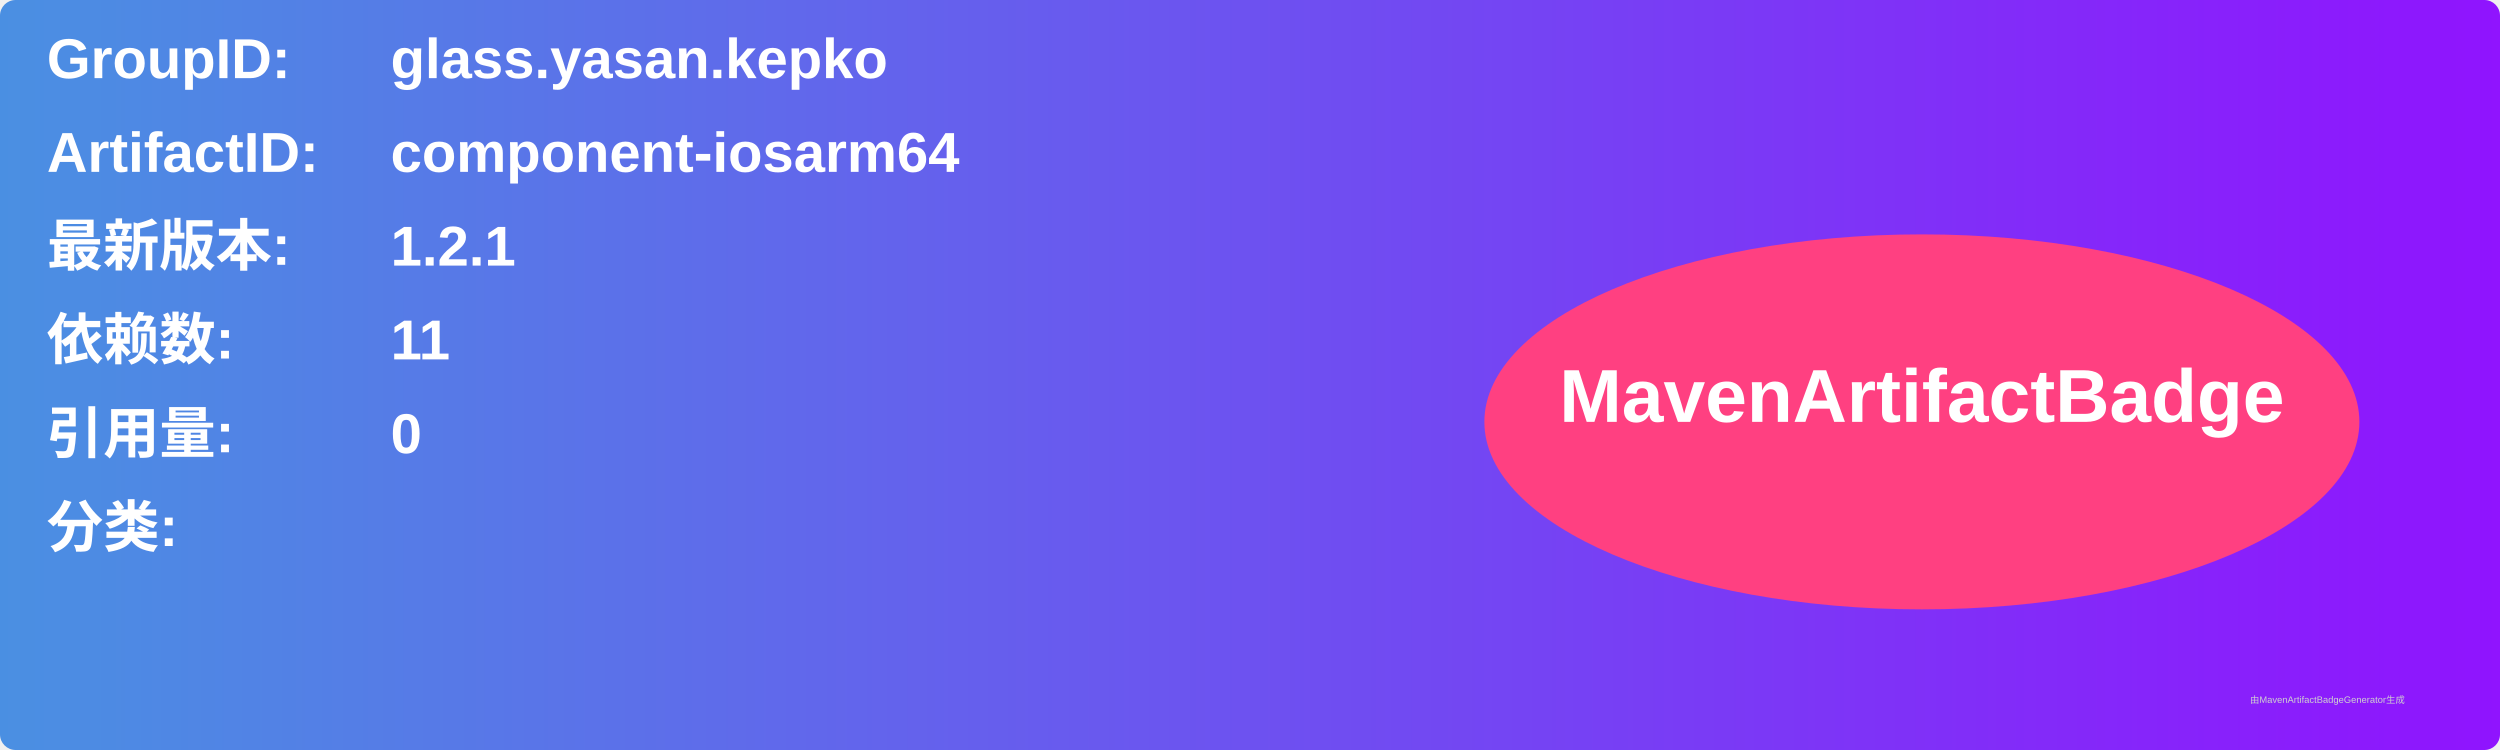
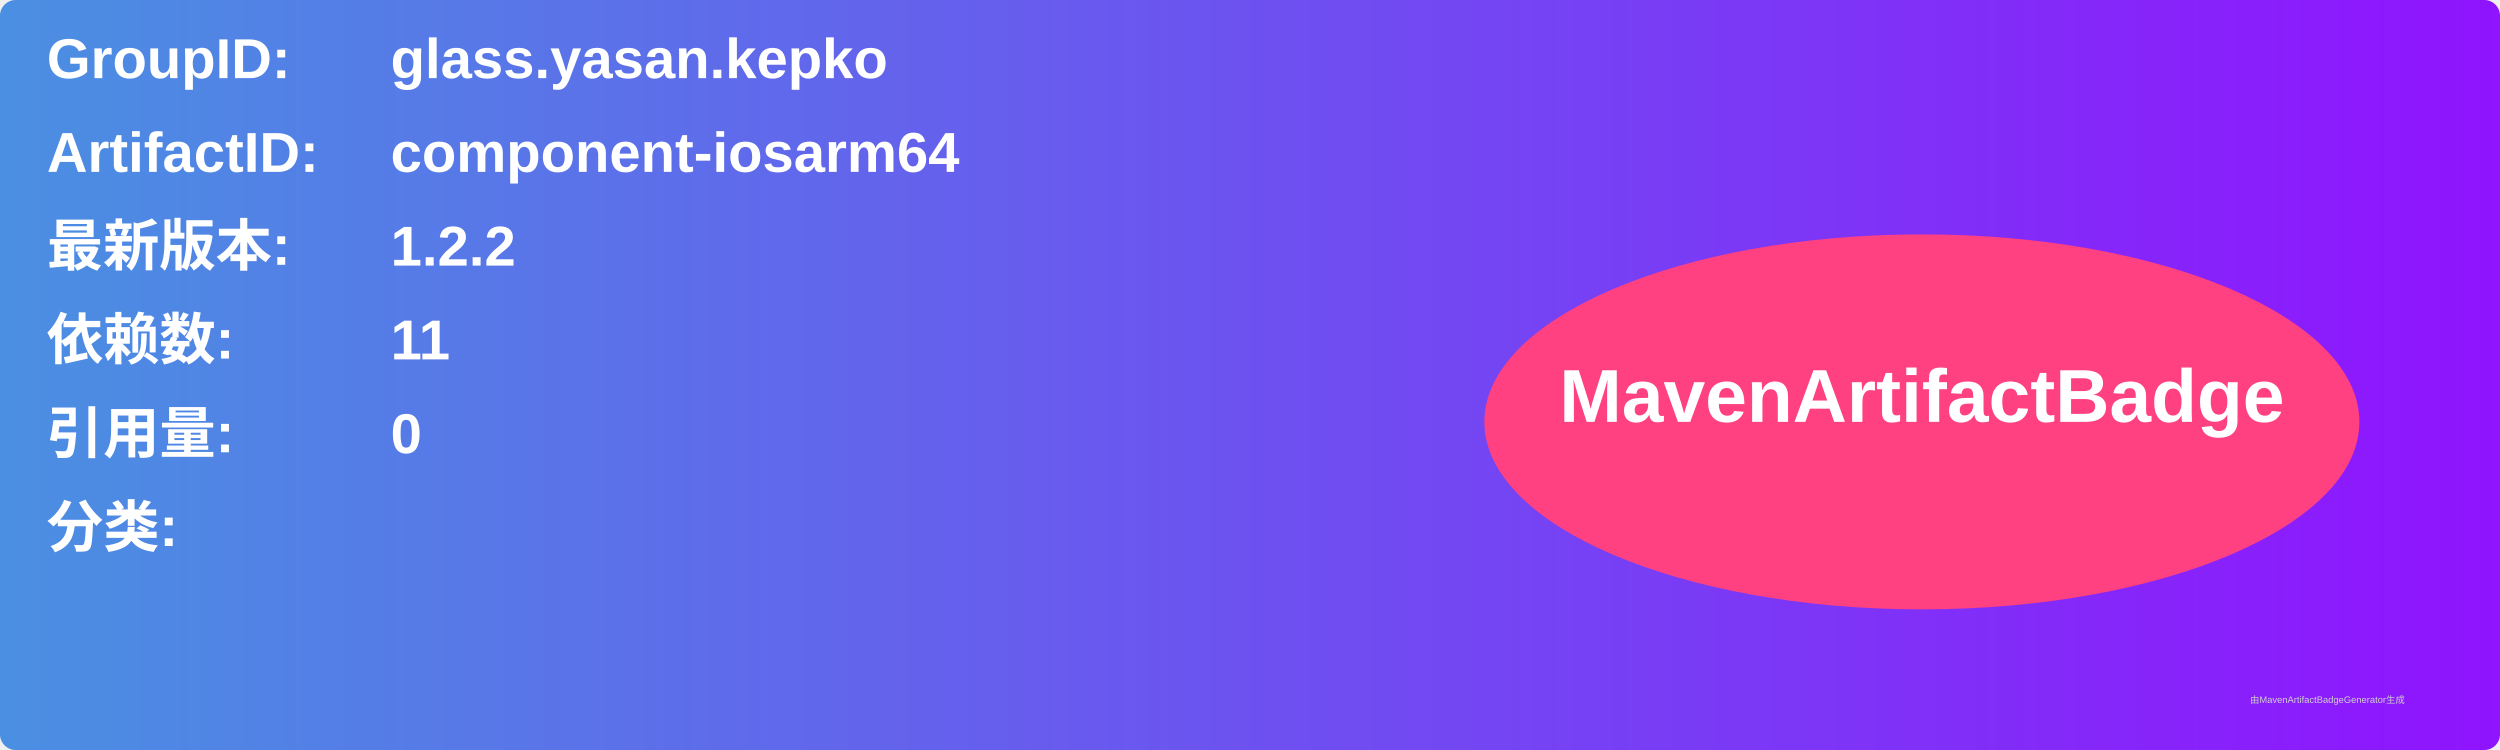
<svg xmlns="http://www.w3.org/2000/svg" width="800" height="240" viewBox="0 0 800 240">
  <linearGradient id="grad" x1="0%" y1="0%" x2="100%" y2="0%">
    <stop offset="0%" stop-color="#4a90e2" />
    <stop offset="100%" stop-color="#9013fe" />
  </linearGradient>
  <rect width="100%" height="100%" rx="5" ry="5" fill="url(#grad)" />
  <g transform="translate(15, 15)">
    <text x="0" y="10" font-family="Arial" font-size="18" fill="white" font-weight="bold" width="260">GroupID:</text>
    <text x="110" y="10" font-family="Arial" font-size="18" fill="white" font-weight="bold" width="460">glass.yasan.kepko</text>
    <text x="0" y="40" font-family="Arial" font-size="18" fill="white" font-weight="bold" width="260">ArtifactID:</text>
    <text x="110" y="40" font-family="Arial" font-size="18" fill="white" font-weight="bold" width="460">component-iosarm64</text>
    <text x="0" y="70" font-family="Arial" font-size="18" fill="white" font-weight="bold">最新版本:</text>
    <text x="110" y="70" font-family="Arial" font-size="18" fill="white" font-weight="bold">
-       <tspan font-weight="bold">1.2.1</tspan>
+       <tspan font-weight="bold">1.2.2</tspan>
    </text>
    <text x="0" y="100" font-family="Arial" font-size="18" fill="white" font-weight="bold">依赖数: </text>
    <text x="110" y="100" font-family="Arial" font-size="18" fill="white">
      <tspan font-weight="bold">11</tspan>
    </text>
    <text x="0" y="130" font-family="Arial" font-size="18" fill="white" font-weight="bold">引用量: </text>
    <text x="110" y="130" font-family="Arial" font-size="18" fill="white">
      <tspan font-weight="bold">0</tspan>
    </text>
    <text x="0" y="160" font-family="Arial" font-size="18" fill="white" font-weight="bold">分类:</text>
    <text x="10" y="190" font-family="Arial" font-size="10" fill="white">
      <tspan font-weight="bold" />
    </text>
    <ellipse cx="600" cy="120" rx="140" ry="60" fill="#ff4081" />
    <text x="600" y="120" text-anchor="middle" font-family="Arial" font-size="24" fill="white" font-weight="bold">MavenArtifactBadge</text>
  </g>
  <text x="720" y="225" font-family="Arial" font-size="3" fill="#d0d0d0">由MavenArtifactBadgeGenerator生成</text>
</svg>
